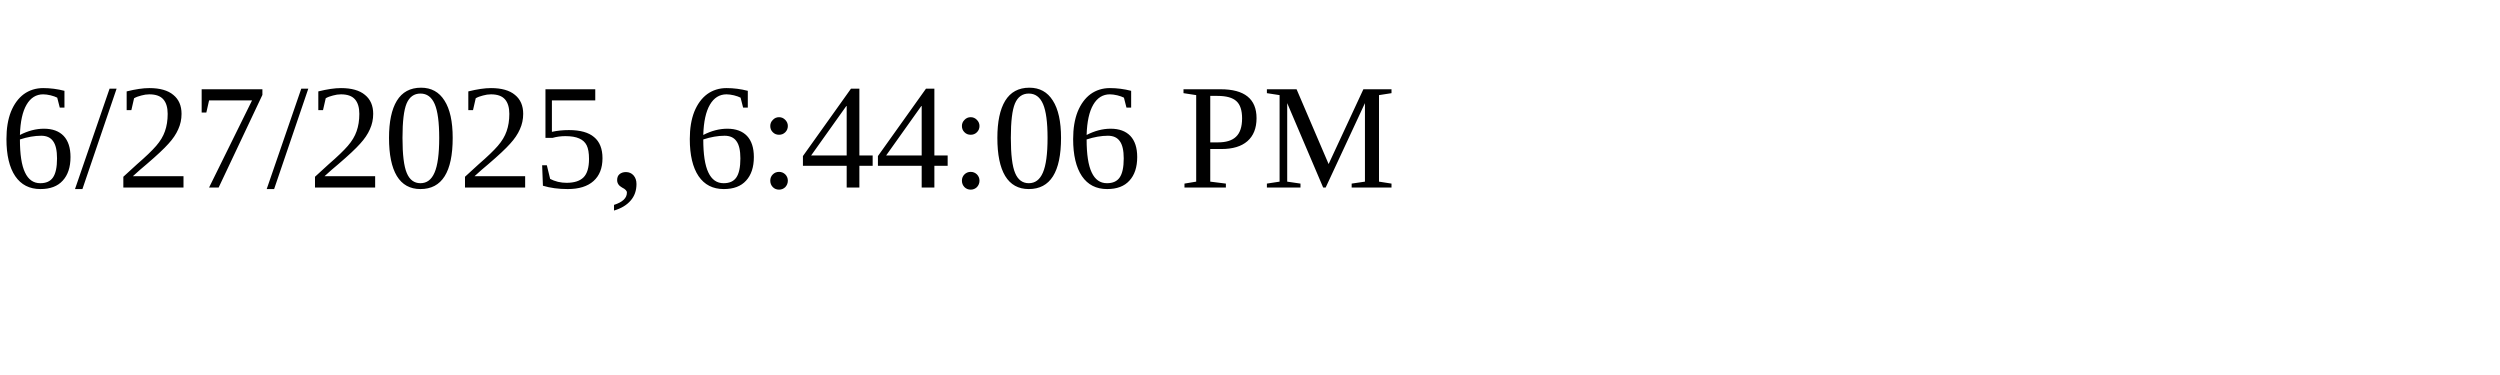
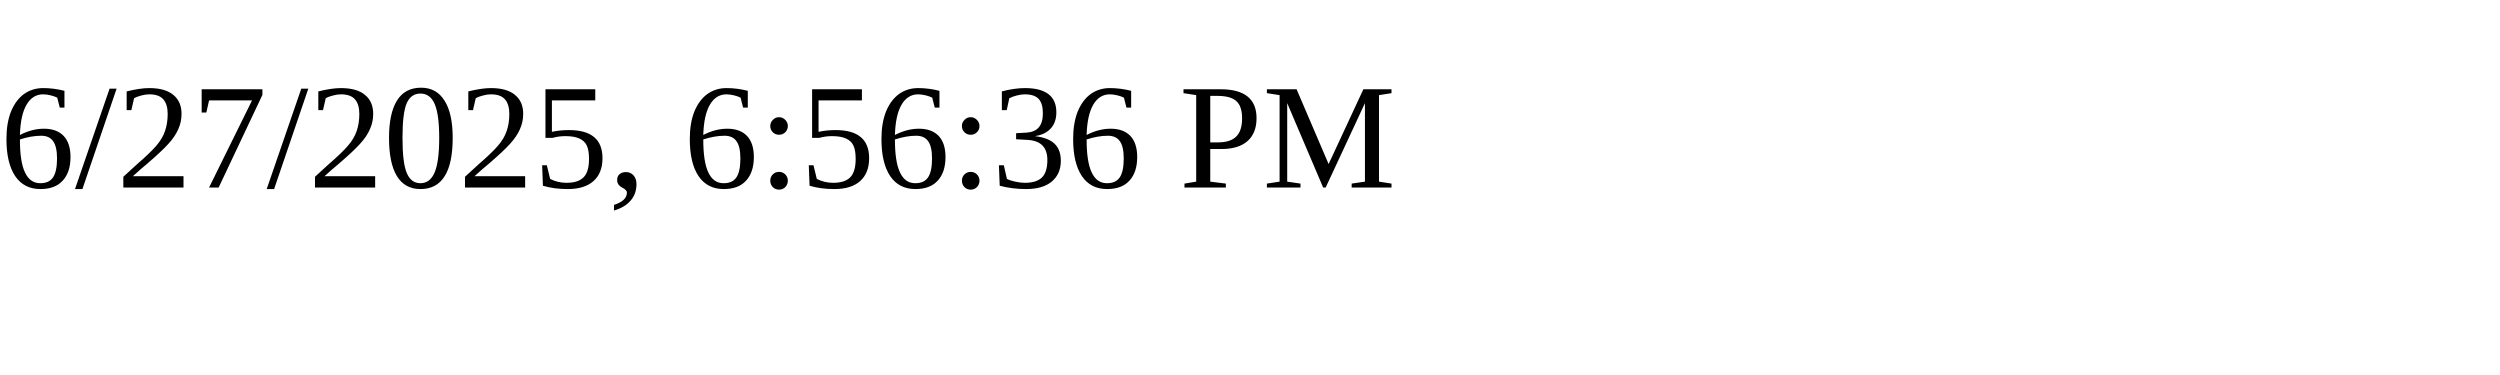
<svg xmlns="http://www.w3.org/2000/svg" height="30" width="200">
-   <text x="0" y="15">6/27/2025, 6:44:06 PM</text>
+   <text x="0" y="15">6/27/2025, 6:56:36 PM</text>
</svg>
